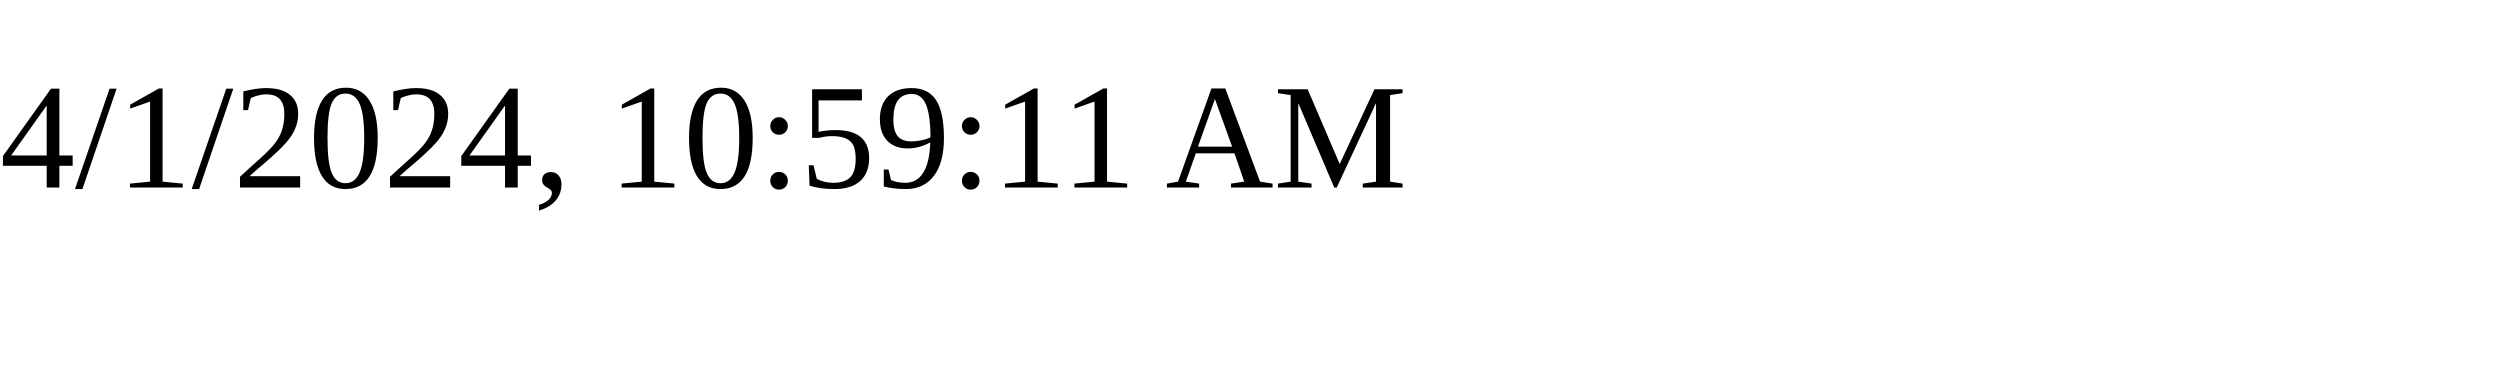
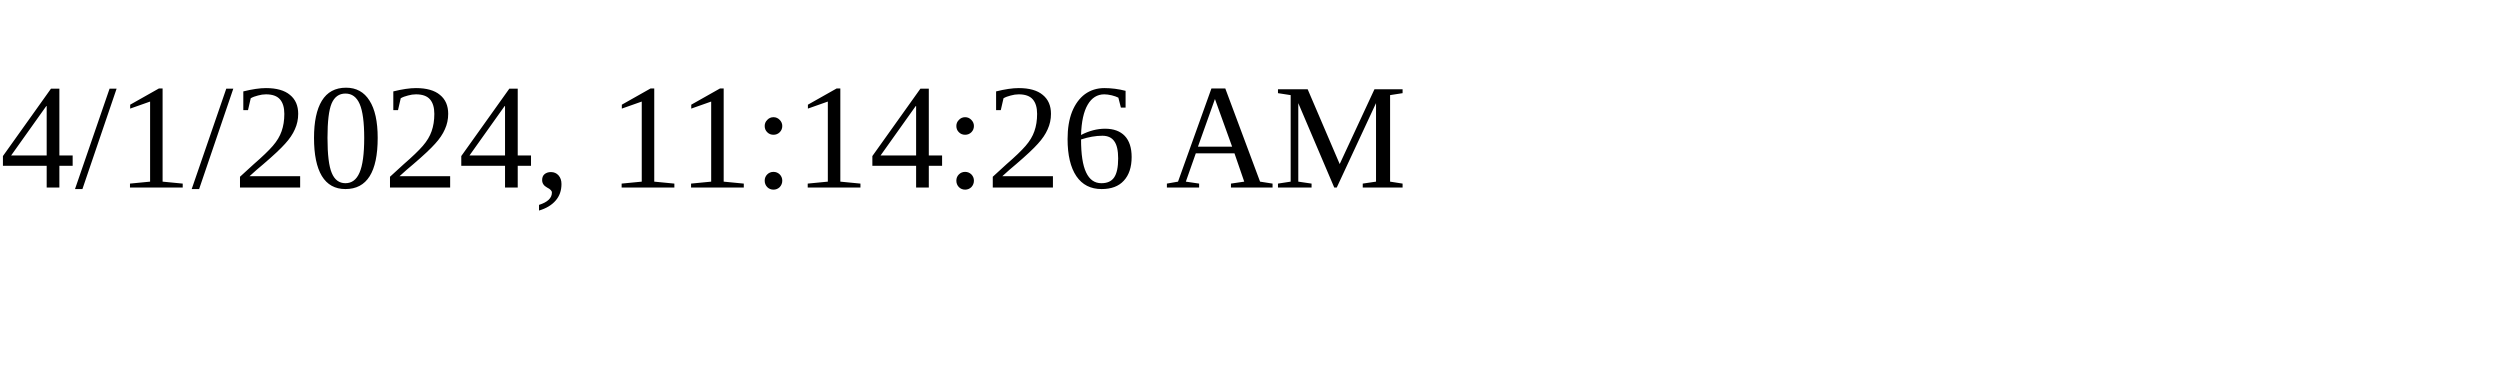
<svg xmlns="http://www.w3.org/2000/svg" height="30" width="200">
-   <text x="0" y="15">4/1/2024, 10:59:11 AM</text>
+   <text x="0" y="15">4/1/2024, 11:14:26 AM</text>
</svg>
